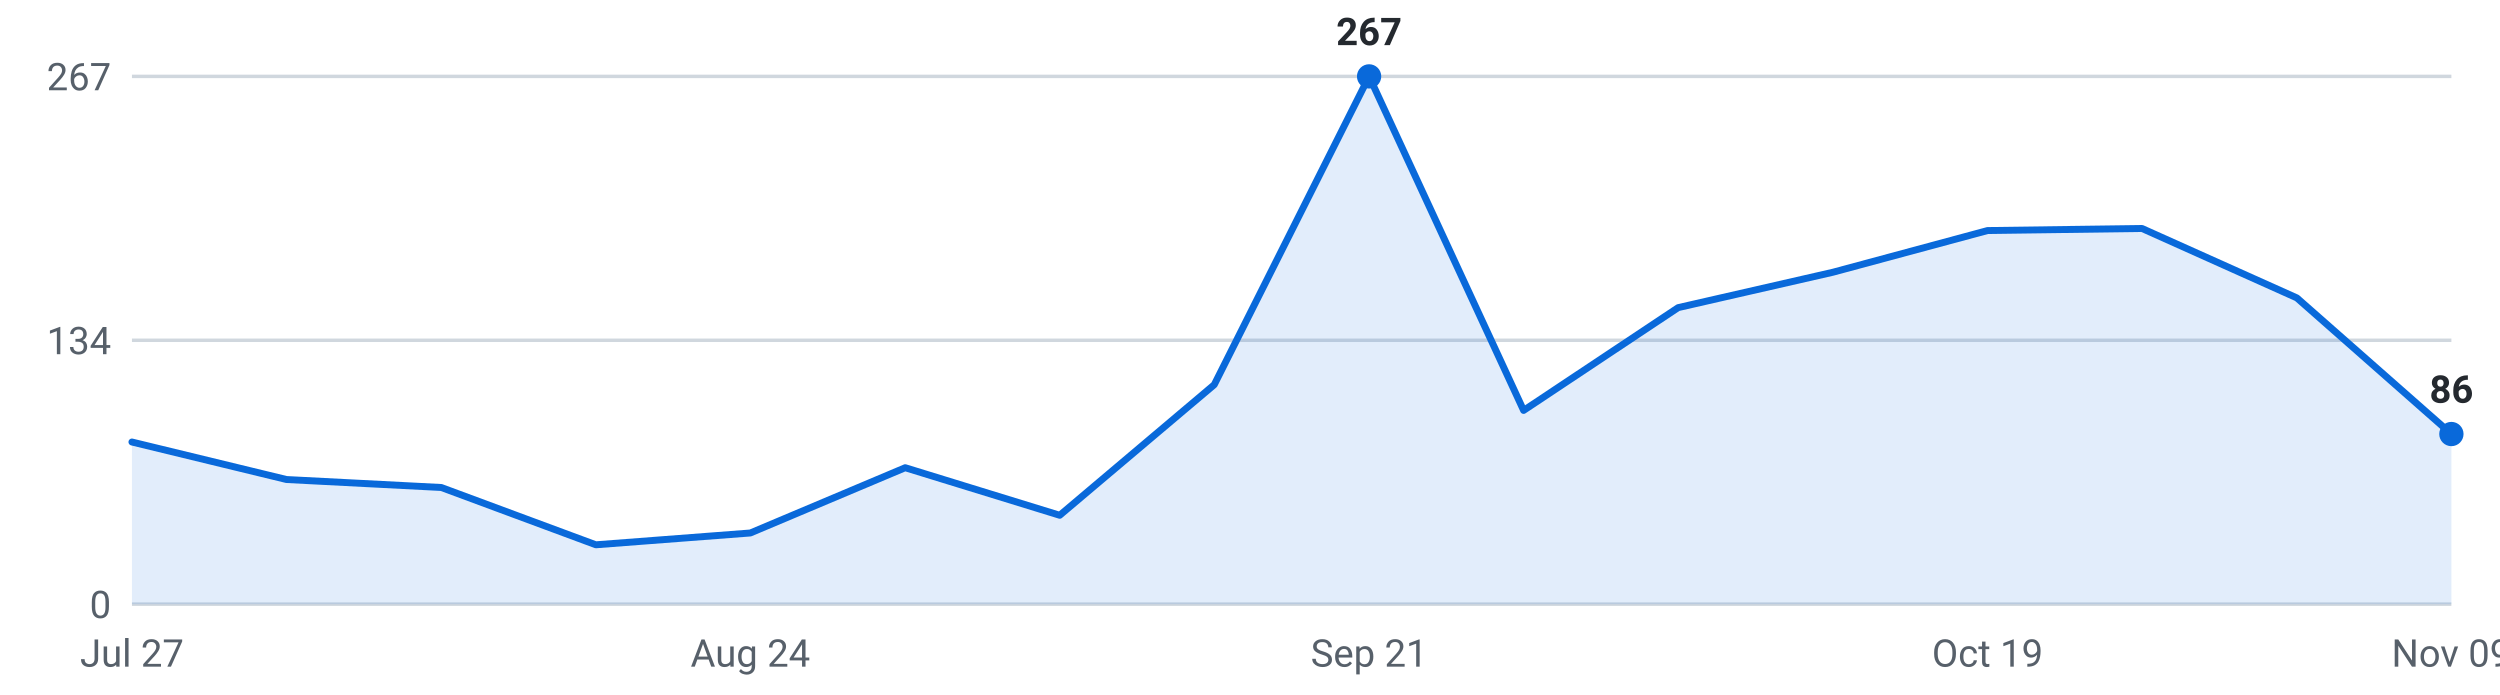
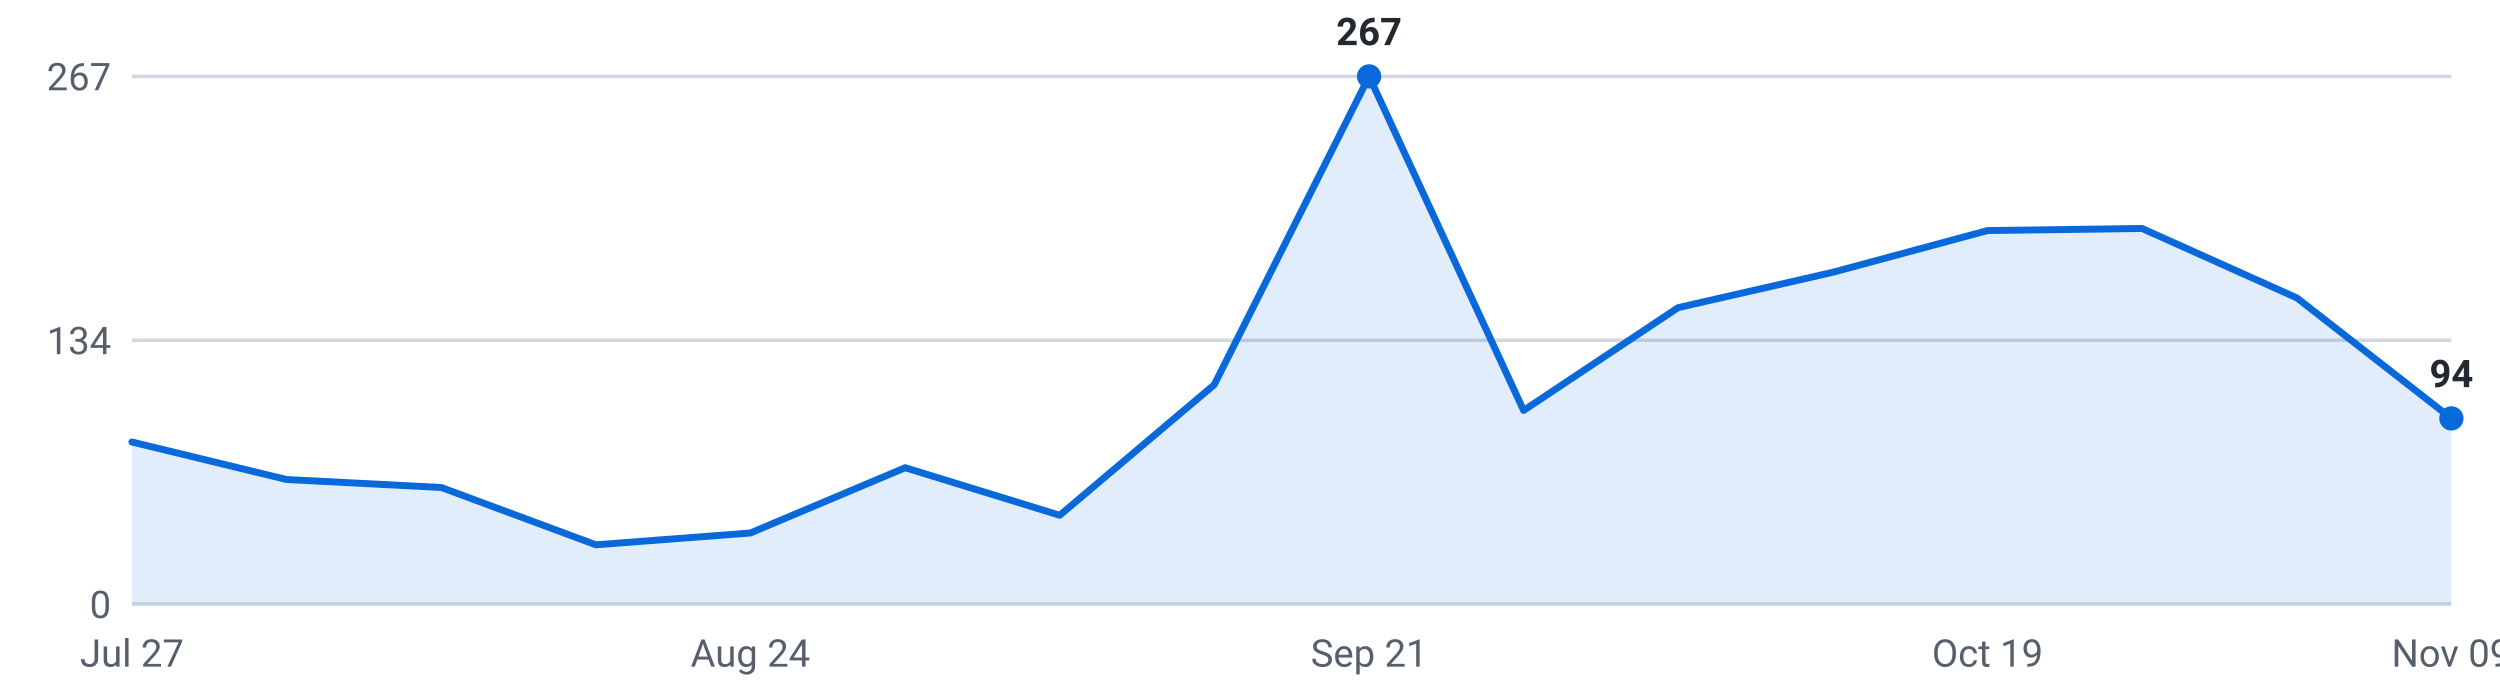
<svg xmlns="http://www.w3.org/2000/svg" viewBox="0 0 720 200" width="720" height="200" role="img" aria-label="Roles posted per week, last 16 weeks">
  <g font-family="-apple-system,Segoe UI,Roboto,sans-serif" font-size="11">
    <line x1="38" y1="174.0" x2="706" y2="174.0" stroke="#d0d7de" stroke-width="1" />
    <text x="32" y="178.0" text-anchor="end" fill="#57606a">0</text>
    <line x1="38" y1="98.0" x2="706" y2="98.0" stroke="#d0d7de" stroke-width="1" />
    <text x="32" y="102.0" text-anchor="end" fill="#57606a">134</text>
    <line x1="38" y1="22.0" x2="706" y2="22.0" stroke="#d0d7de" stroke-width="1" />
    <text x="32" y="26.0" text-anchor="end" fill="#57606a">267</text>
-     <path d="M38.0,174 L38.0,127.3 L82.5,138.1 L127.1,140.4 L171.6,156.9 L216.1,153.5 L260.7,134.7 L305.2,148.4 L349.7,110.8 L394.3,22.0 L438.8,118.2 L483.3,88.6 L527.9,78.4 L572.4,66.4 L616.9,65.8 L661.5,85.8 L706.0,125.0 L706.0,174 Z" fill="#0969da" fill-opacity="0.12" />
-     <polyline points="38.0,127.3 82.5,138.1 127.1,140.4 171.6,156.9 216.1,153.5 260.7,134.7 305.2,148.4 349.7,110.8 394.3,22.0 438.8,118.2 483.3,88.6 527.9,78.4 572.4,66.4 616.9,65.8 661.5,85.8 706.0,125.0" fill="none" stroke="#0969da" stroke-width="2" stroke-linejoin="round" stroke-linecap="round" />
+     <path d="M38.0,174 L38.0,127.3 L82.5,138.1 L127.1,140.4 L171.6,156.9 L216.1,153.5 L260.7,134.7 L305.2,148.4 L349.7,110.8 L394.3,22.0 L438.8,118.2 L483.3,88.6 L527.9,78.4 L572.4,66.4 L616.9,65.8 L661.5,85.8 L706.0,120.5 L706.0,174 Z" fill="#0969da" fill-opacity="0.12" />
+     <polyline points="38.0,127.3 82.5,138.1 127.1,140.4 171.6,156.9 216.1,153.5 260.7,134.7 305.2,148.4 349.7,110.8 394.3,22.0 438.8,118.2 483.3,88.6 527.9,78.4 572.4,66.4 616.9,65.8 661.5,85.8 706.0,120.5" fill="none" stroke="#0969da" stroke-width="2" stroke-linejoin="round" stroke-linecap="round" />
    <circle cx="394.3" cy="22.0" r="3.5" fill="#0969da" />
    <text x="394.3" y="13.0" text-anchor="middle" fill="#24292f" font-weight="600">267</text>
-     <circle cx="706.0" cy="125.0" r="3.5" fill="#0969da" />
-     <text x="706.0" y="116.0" text-anchor="middle" fill="#24292f" font-weight="600">86</text>
+     <circle cx="706.0" cy="120.5" r="3.5" fill="#0969da" />
+     <text x="706.0" y="111.5" text-anchor="middle" fill="#24292f" font-weight="600">94</text>
    <text x="38.0" y="192" text-anchor="middle" fill="#57606a">Jul 27</text>
    <text x="216.1" y="192" text-anchor="middle" fill="#57606a">Aug 24</text>
    <text x="394.3" y="192" text-anchor="middle" fill="#57606a">Sep 21</text>
    <text x="572.4" y="192" text-anchor="middle" fill="#57606a">Oct 19</text>
    <text x="706.0" y="192" text-anchor="middle" fill="#57606a">Nov 09</text>
  </g>
</svg>
